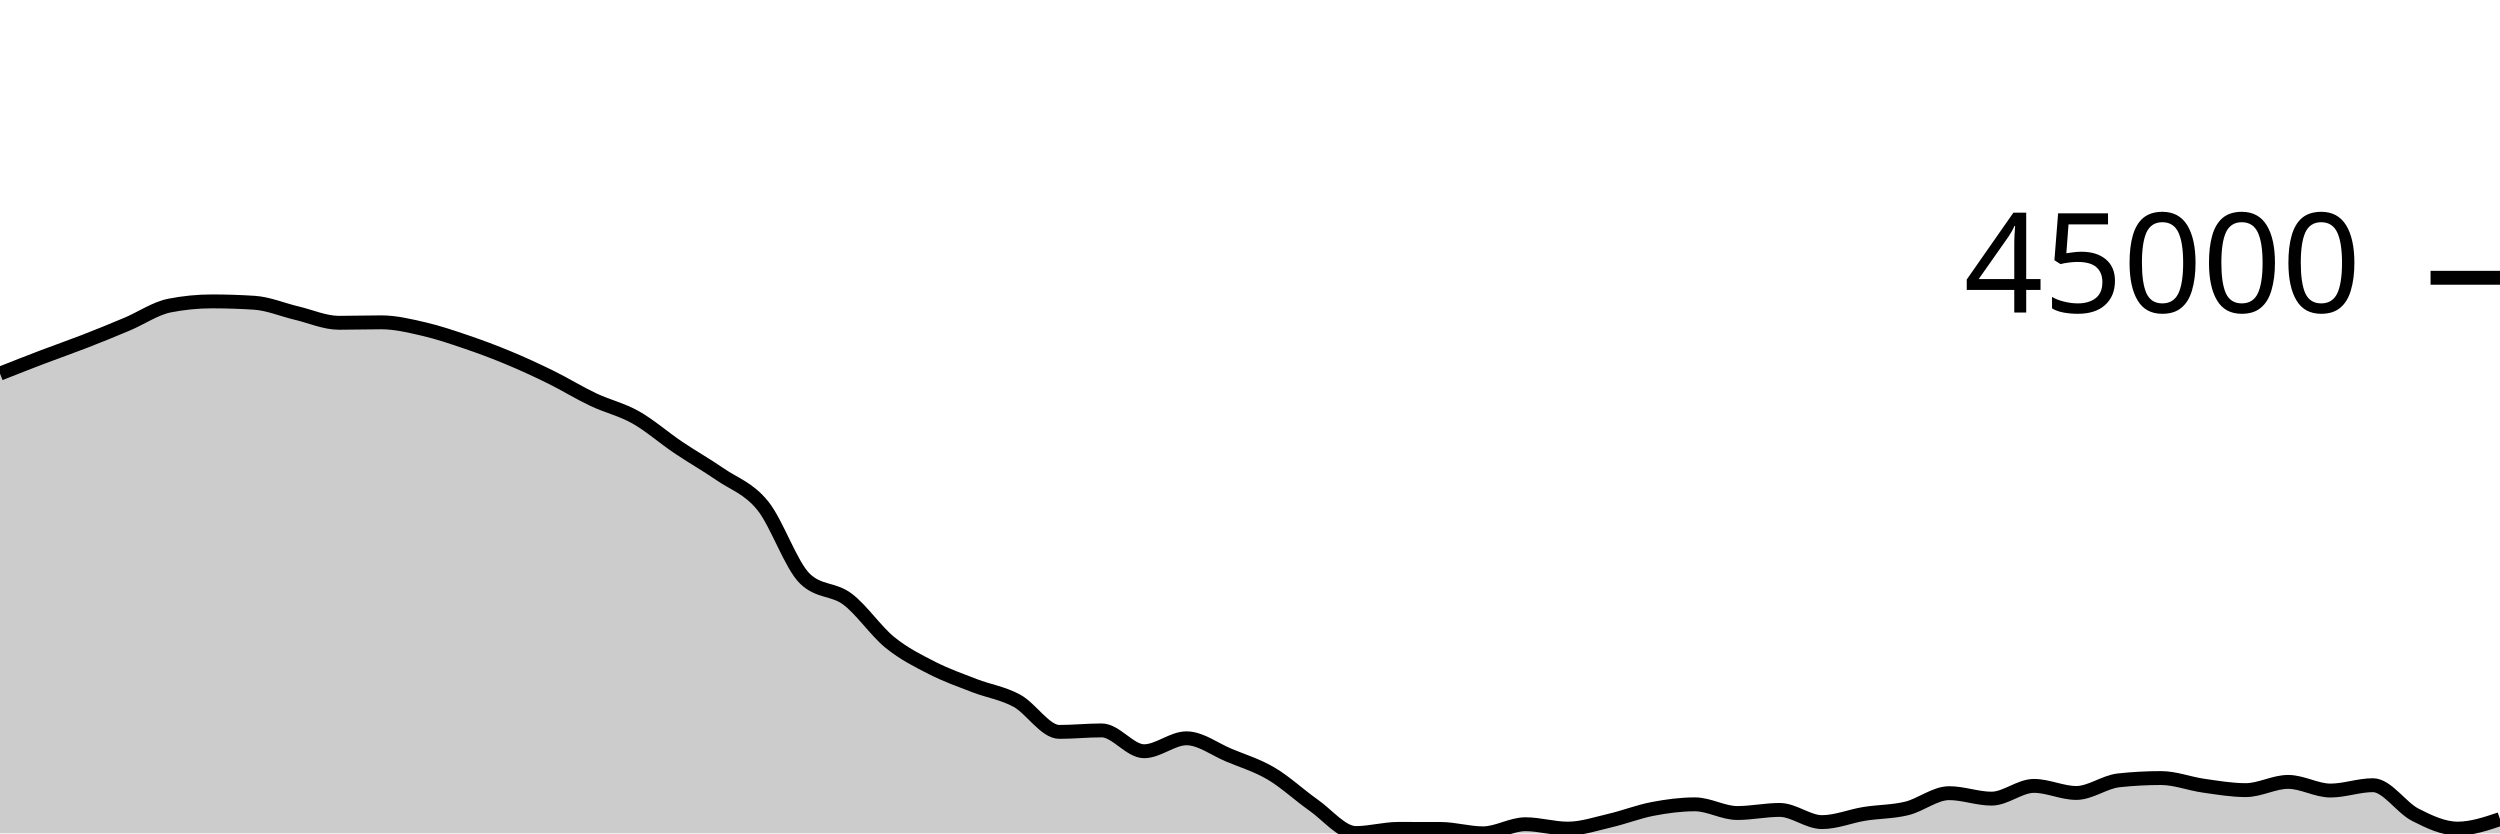
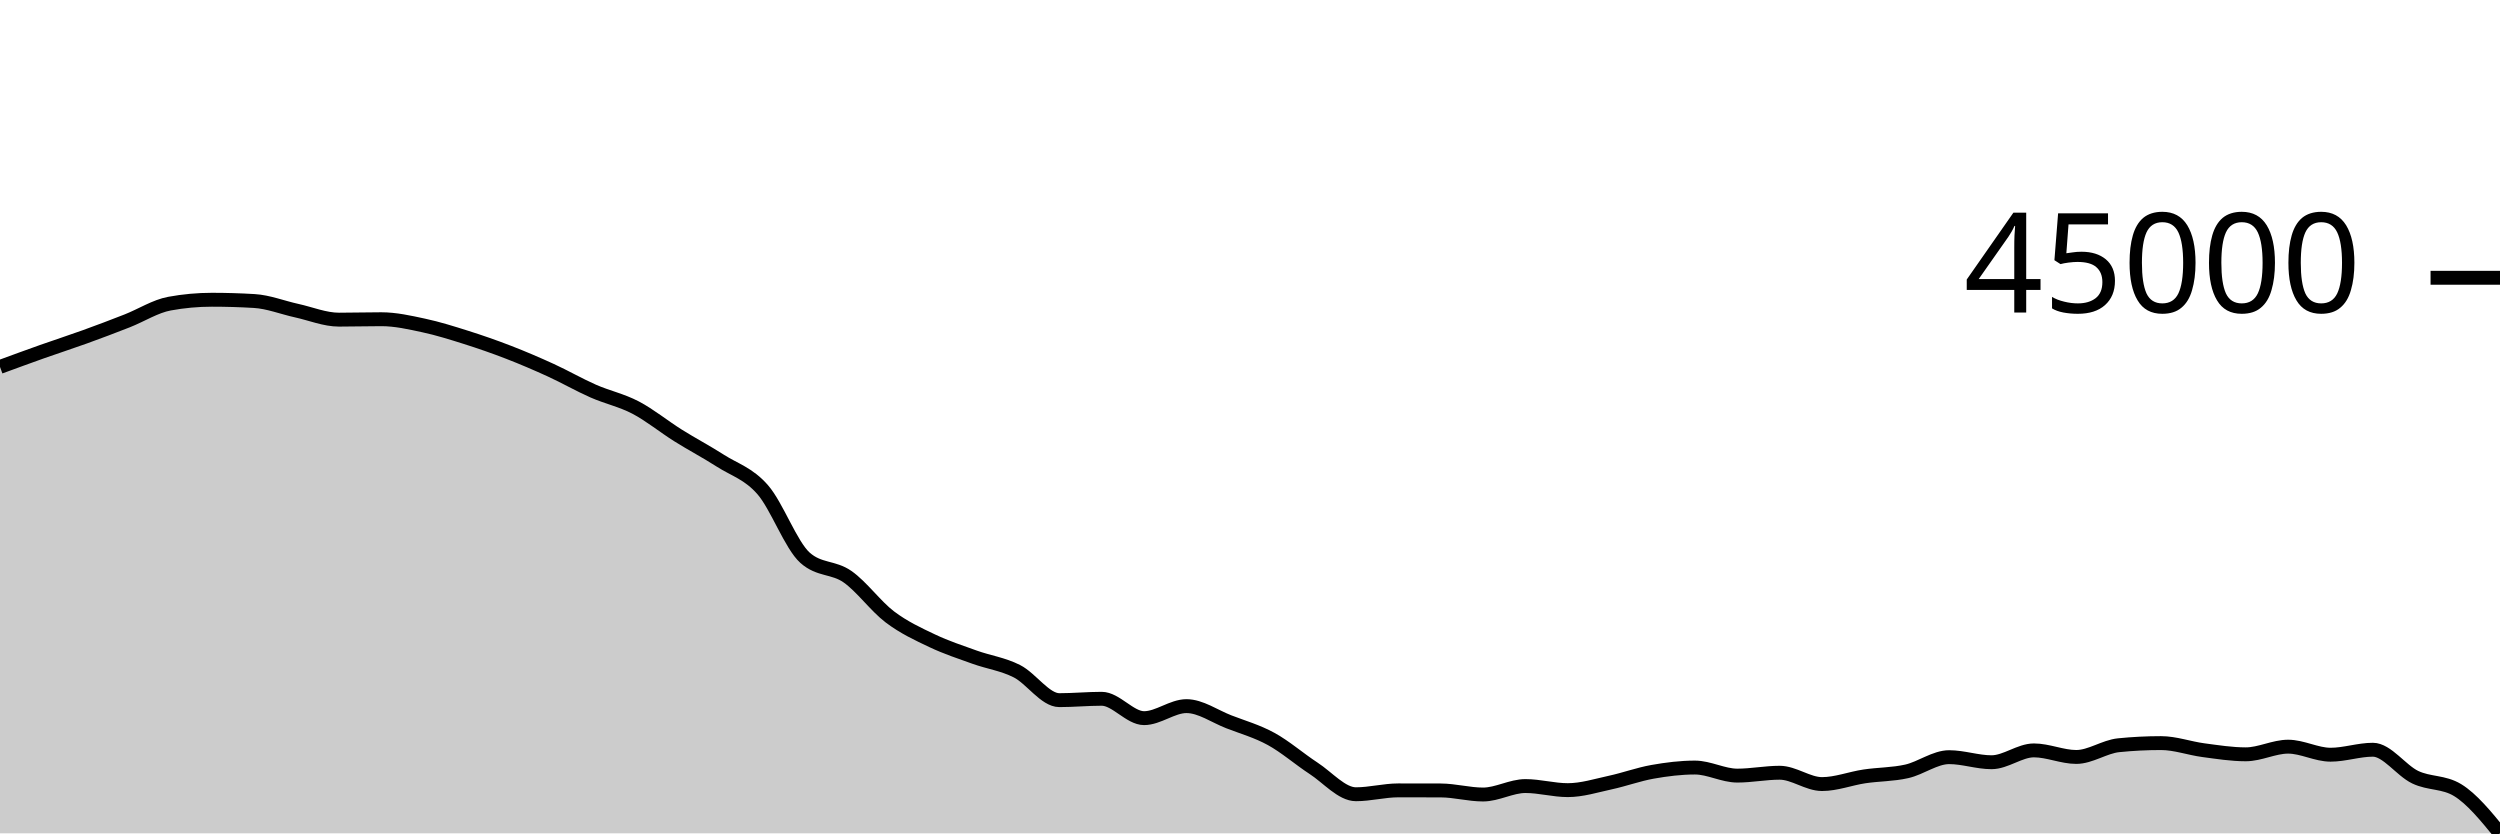
<svg xmlns="http://www.w3.org/2000/svg" viewBox="0 0 180 60">
  <g transform="translate(0,20)">
-     <path class="area" fill="rgba(0, 0, 0, 0.2)" d="M0,6.901C1.017,6.499,2.034,6.097,3.051,5.709C4.068,5.322,5.085,4.97,6.102,4.575C7.119,4.18,8.136,3.766,9.153,3.337C10.169,2.909,11.186,2.202,12.203,2.002C13.22,1.801,14.237,1.7,15.254,1.7C16.271,1.7,17.288,1.733,18.305,1.798C19.322,1.863,20.339,2.302,21.356,2.543C22.373,2.783,23.39,3.241,24.407,3.241C25.424,3.241,26.441,3.208,27.458,3.208C28.475,3.208,29.492,3.457,30.508,3.691C31.525,3.926,32.542,4.27,33.559,4.616C34.576,4.962,35.593,5.341,36.61,5.765C37.627,6.188,38.644,6.656,39.661,7.157C40.678,7.658,41.695,8.289,42.712,8.77C43.729,9.252,44.746,9.475,45.763,10.047C46.78,10.619,47.797,11.516,48.814,12.202C49.831,12.887,50.847,13.459,51.864,14.159C52.881,14.859,53.898,15.151,54.915,16.404C55.932,17.657,56.949,20.705,57.966,21.677C58.983,22.649,60,22.373,61.017,23.135C62.034,23.898,63.051,25.424,64.068,26.251C65.085,27.078,66.102,27.58,67.119,28.099C68.136,28.619,69.153,28.975,70.169,29.368C71.186,29.761,72.203,29.902,73.22,30.456C74.237,31.011,75.254,32.696,76.271,32.696C77.288,32.696,78.305,32.589,79.322,32.589C80.339,32.589,81.356,34.089,82.373,34.089C83.39,34.089,84.407,33.158,85.424,33.158C86.441,33.158,87.458,33.948,88.475,34.372C89.492,34.796,90.508,35.101,91.525,35.7C92.542,36.3,93.559,37.256,94.576,37.969C95.593,38.682,96.61,39.979,97.627,39.979C98.644,39.979,99.661,39.68,100.678,39.68C101.695,39.68,102.712,39.682,103.729,39.685C104.746,39.689,105.763,40,106.78,40C107.797,40,108.814,39.345,109.831,39.345C110.847,39.345,111.864,39.661,112.881,39.661C113.898,39.661,114.915,39.313,115.932,39.077C116.949,38.841,117.966,38.438,118.983,38.244C120,38.049,121.017,37.912,122.034,37.912C123.051,37.912,124.068,38.537,125.085,38.537C126.102,38.537,127.119,38.315,128.136,38.315C129.153,38.315,130.169,39.192,131.186,39.192C132.203,39.192,133.22,38.761,134.237,38.597C135.254,38.433,136.271,38.454,137.288,38.206C138.305,37.958,139.322,37.108,140.339,37.108C141.356,37.108,142.373,37.502,143.39,37.502C144.407,37.502,145.424,36.584,146.441,36.584C147.458,36.584,148.475,37.093,149.492,37.093C150.508,37.093,151.525,36.296,152.542,36.185C153.559,36.075,154.576,36.02,155.593,36.02C156.61,36.02,157.627,36.423,158.644,36.568C159.661,36.713,160.678,36.889,161.695,36.889C162.712,36.889,163.729,36.296,164.746,36.296C165.763,36.296,166.78,36.919,167.797,36.919C168.814,36.919,169.831,36.534,170.847,36.534C171.864,36.534,172.881,38.14,173.898,38.661C174.915,39.182,175.932,39.66,176.949,39.66C177.966,39.66,178.983,39.318,180,38.976L180,40C178.983,40,177.966,40,176.949,40C175.932,40,174.915,40,173.898,40C172.881,40,171.864,40,170.847,40C169.831,40,168.814,40,167.797,40C166.78,40,165.763,40,164.746,40C163.729,40,162.712,40,161.695,40C160.678,40,159.661,40,158.644,40C157.627,40,156.61,40,155.593,40C154.576,40,153.559,40,152.542,40C151.525,40,150.508,40,149.492,40C148.475,40,147.458,40,146.441,40C145.424,40,144.407,40,143.39,40C142.373,40,141.356,40,140.339,40C139.322,40,138.305,40,137.288,40C136.271,40,135.254,40,134.237,40C133.22,40,132.203,40,131.186,40C130.169,40,129.153,40,128.136,40C127.119,40,126.102,40,125.085,40C124.068,40,123.051,40,122.034,40C121.017,40,120,40,118.983,40C117.966,40,116.949,40,115.932,40C114.915,40,113.898,40,112.881,40C111.864,40,110.847,40,109.831,40C108.814,40,107.797,40,106.78,40C105.763,40,104.746,40,103.729,40C102.712,40,101.695,40,100.678,40C99.661,40,98.644,40,97.627,40C96.61,40,95.593,40,94.576,40C93.559,40,92.542,40,91.525,40C90.508,40,89.492,40,88.475,40C87.458,40,86.441,40,85.424,40C84.407,40,83.39,40,82.373,40C81.356,40,80.339,40,79.322,40C78.305,40,77.288,40,76.271,40C75.254,40,74.237,40,73.22,40C72.203,40,71.186,40,70.169,40C69.153,40,68.136,40,67.119,40C66.102,40,65.085,40,64.068,40C63.051,40,62.034,40,61.017,40C60,40,58.983,40,57.966,40C56.949,40,55.932,40,54.915,40C53.898,40,52.881,40,51.864,40C50.847,40,49.831,40,48.814,40C47.797,40,46.78,40,45.763,40C44.746,40,43.729,40,42.712,40C41.695,40,40.678,40,39.661,40C38.644,40,37.627,40,36.61,40C35.593,40,34.576,40,33.559,40C32.542,40,31.525,40,30.508,40C29.492,40,28.475,40,27.458,40C26.441,40,25.424,40,24.407,40C23.39,40,22.373,40,21.356,40C20.339,40,19.322,40,18.305,40C17.288,40,16.271,40,15.254,40C14.237,40,13.22,40,12.203,40C11.186,40,10.169,40,9.153,40C8.136,40,7.119,40,6.102,40C5.085,40,4.068,40,3.051,40C2.034,40,1.017,40,0,40Z" />
-     <path class="line" stroke="black" fill="none" d="M0,6.901C1.017,6.499,2.034,6.097,3.051,5.709C4.068,5.322,5.085,4.97,6.102,4.575C7.119,4.18,8.136,3.766,9.153,3.337C10.169,2.909,11.186,2.202,12.203,2.002C13.22,1.801,14.237,1.7,15.254,1.7C16.271,1.7,17.288,1.733,18.305,1.798C19.322,1.863,20.339,2.302,21.356,2.543C22.373,2.783,23.39,3.241,24.407,3.241C25.424,3.241,26.441,3.208,27.458,3.208C28.475,3.208,29.492,3.457,30.508,3.691C31.525,3.926,32.542,4.27,33.559,4.616C34.576,4.962,35.593,5.341,36.61,5.765C37.627,6.188,38.644,6.656,39.661,7.157C40.678,7.658,41.695,8.289,42.712,8.77C43.729,9.252,44.746,9.475,45.763,10.047C46.78,10.619,47.797,11.516,48.814,12.202C49.831,12.887,50.847,13.459,51.864,14.159C52.881,14.859,53.898,15.151,54.915,16.404C55.932,17.657,56.949,20.705,57.966,21.677C58.983,22.649,60,22.373,61.017,23.135C62.034,23.898,63.051,25.424,64.068,26.251C65.085,27.078,66.102,27.58,67.119,28.099C68.136,28.619,69.153,28.975,70.169,29.368C71.186,29.761,72.203,29.902,73.22,30.456C74.237,31.011,75.254,32.696,76.271,32.696C77.288,32.696,78.305,32.589,79.322,32.589C80.339,32.589,81.356,34.089,82.373,34.089C83.39,34.089,84.407,33.158,85.424,33.158C86.441,33.158,87.458,33.948,88.475,34.372C89.492,34.796,90.508,35.101,91.525,35.7C92.542,36.3,93.559,37.256,94.576,37.969C95.593,38.682,96.61,39.979,97.627,39.979C98.644,39.979,99.661,39.68,100.678,39.68C101.695,39.68,102.712,39.682,103.729,39.685C104.746,39.689,105.763,40,106.78,40C107.797,40,108.814,39.345,109.831,39.345C110.847,39.345,111.864,39.661,112.881,39.661C113.898,39.661,114.915,39.313,115.932,39.077C116.949,38.841,117.966,38.438,118.983,38.244C120,38.049,121.017,37.912,122.034,37.912C123.051,37.912,124.068,38.537,125.085,38.537C126.102,38.537,127.119,38.315,128.136,38.315C129.153,38.315,130.169,39.192,131.186,39.192C132.203,39.192,133.22,38.761,134.237,38.597C135.254,38.433,136.271,38.454,137.288,38.206C138.305,37.958,139.322,37.108,140.339,37.108C141.356,37.108,142.373,37.502,143.39,37.502C144.407,37.502,145.424,36.584,146.441,36.584C147.458,36.584,148.475,37.093,149.492,37.093C150.508,37.093,151.525,36.296,152.542,36.185C153.559,36.075,154.576,36.02,155.593,36.02C156.61,36.02,157.627,36.423,158.644,36.568C159.661,36.713,160.678,36.889,161.695,36.889C162.712,36.889,163.729,36.296,164.746,36.296C165.763,36.296,166.78,36.919,167.797,36.919C168.814,36.919,169.831,36.534,170.847,36.534C171.864,36.534,172.881,38.14,173.898,38.661C174.915,39.182,175.932,39.66,176.949,39.66C177.966,39.66,178.983,39.318,180,38.976" />
+     <path class="area" fill="rgba(0, 0, 0, 0.2)" d="M0,6.418C1.017,6.045,2.034,5.671,3.051,5.31C4.068,4.95,5.085,4.623,6.102,4.255C7.119,3.888,8.136,3.503,9.153,3.104C10.169,2.705,11.186,2.048,12.203,1.862C13.22,1.675,14.237,1.582,15.254,1.582C16.271,1.582,17.288,1.612,18.305,1.673C19.322,1.733,20.339,2.141,21.356,2.365C22.373,2.589,23.39,3.015,24.407,3.015C25.424,3.015,26.441,2.984,27.458,2.984C28.475,2.984,29.492,3.215,30.508,3.434C31.525,3.652,32.542,3.972,33.559,4.293C34.576,4.615,35.593,4.968,36.61,5.362C37.627,5.756,38.644,6.191,39.661,6.657C40.678,7.123,41.695,7.71,42.712,8.158C43.729,8.606,44.746,8.813,45.763,9.345C46.78,9.877,47.797,10.712,48.814,11.349C49.831,11.987,50.847,12.518,51.864,13.17C52.881,13.821,53.898,14.093,54.915,15.258C55.932,16.424,56.949,19.258,57.966,20.162C58.983,21.067,60,20.81,61.017,21.519C62.034,22.228,63.051,23.647,64.068,24.417C65.085,25.186,66.102,25.653,67.119,26.136C68.136,26.619,69.153,26.951,70.169,27.316C71.186,27.682,72.203,27.812,73.22,28.328C74.237,28.844,75.254,30.411,76.271,30.411C77.288,30.411,78.305,30.312,79.322,30.312C80.339,30.312,81.356,31.707,82.373,31.707C83.39,31.707,84.407,30.841,85.424,30.841C86.441,30.841,87.458,31.576,88.475,31.97C89.492,32.364,90.508,32.648,91.525,33.206C92.542,33.763,93.559,34.653,94.576,35.316C95.593,35.979,96.61,37.186,97.627,37.186C98.644,37.186,99.661,36.907,100.678,36.907C101.695,36.907,102.712,36.909,103.729,36.912C104.746,36.915,105.763,37.205,106.78,37.205C107.797,37.205,108.814,36.596,109.831,36.596C110.847,36.596,111.864,36.89,112.881,36.89C113.898,36.89,114.915,36.566,115.932,36.346C116.949,36.127,117.966,35.752,118.983,35.571C120,35.391,121.017,35.263,122.034,35.263C123.051,35.263,124.068,35.844,125.085,35.844C126.102,35.844,127.119,35.637,128.136,35.637C129.153,35.637,130.169,36.453,131.186,36.453C132.203,36.453,133.22,36.053,134.237,35.9C135.254,35.747,136.271,35.767,137.288,35.537C138.305,35.306,139.322,34.516,140.339,34.516C141.356,34.516,142.373,34.881,143.39,34.881C144.407,34.881,145.424,34.028,146.441,34.028C147.458,34.028,148.475,34.501,149.492,34.501C150.508,34.501,151.525,33.76,152.542,33.657C153.559,33.554,154.576,33.503,155.593,33.503C156.61,33.503,157.627,33.878,158.644,34.013C159.661,34.148,160.678,34.311,161.695,34.311C162.712,34.311,163.729,33.76,164.746,33.76C165.763,33.76,166.78,34.339,167.797,34.339C168.814,34.339,169.831,33.981,170.847,33.981C171.864,33.981,172.881,35.475,173.898,35.959C174.915,36.444,175.932,36.269,176.949,36.888C177.966,37.508,178.983,38.754,180,40L180,40C178.983,40,177.966,40,176.949,40C175.932,40,174.915,40,173.898,40C172.881,40,171.864,40,170.847,40C169.831,40,168.814,40,167.797,40C166.78,40,165.763,40,164.746,40C163.729,40,162.712,40,161.695,40C160.678,40,159.661,40,158.644,40C157.627,40,156.61,40,155.593,40C154.576,40,153.559,40,152.542,40C151.525,40,150.508,40,149.492,40C148.475,40,147.458,40,146.441,40C145.424,40,144.407,40,143.39,40C142.373,40,141.356,40,140.339,40C139.322,40,138.305,40,137.288,40C136.271,40,135.254,40,134.237,40C133.22,40,132.203,40,131.186,40C130.169,40,129.153,40,128.136,40C127.119,40,126.102,40,125.085,40C124.068,40,123.051,40,122.034,40C121.017,40,120,40,118.983,40C117.966,40,116.949,40,115.932,40C114.915,40,113.898,40,112.881,40C111.864,40,110.847,40,109.831,40C108.814,40,107.797,40,106.78,40C105.763,40,104.746,40,103.729,40C102.712,40,101.695,40,100.678,40C99.661,40,98.644,40,97.627,40C96.61,40,95.593,40,94.576,40C93.559,40,92.542,40,91.525,40C90.508,40,89.492,40,88.475,40C87.458,40,86.441,40,85.424,40C84.407,40,83.39,40,82.373,40C81.356,40,80.339,40,79.322,40C78.305,40,77.288,40,76.271,40C75.254,40,74.237,40,73.22,40C72.203,40,71.186,40,70.169,40C69.153,40,68.136,40,67.119,40C66.102,40,65.085,40,64.068,40C63.051,40,62.034,40,61.017,40C60,40,58.983,40,57.966,40C56.949,40,55.932,40,54.915,40C53.898,40,52.881,40,51.864,40C50.847,40,49.831,40,48.814,40C47.797,40,46.78,40,45.763,40C44.746,40,43.729,40,42.712,40C41.695,40,40.678,40,39.661,40C38.644,40,37.627,40,36.61,40C35.593,40,34.576,40,33.559,40C32.542,40,31.525,40,30.508,40C29.492,40,28.475,40,27.458,40C26.441,40,25.424,40,24.407,40C23.39,40,22.373,40,21.356,40C20.339,40,19.322,40,18.305,40C17.288,40,16.271,40,15.254,40C14.237,40,13.22,40,12.203,40C11.186,40,10.169,40,9.153,40C8.136,40,7.119,40,6.102,40C5.085,40,4.068,40,3.051,40C2.034,40,1.017,40,0,40Z" />
+     <path class="line" stroke="black" fill="none" d="M0,6.418C1.017,6.045,2.034,5.671,3.051,5.31C4.068,4.95,5.085,4.623,6.102,4.255C7.119,3.888,8.136,3.503,9.153,3.104C10.169,2.705,11.186,2.048,12.203,1.862C13.22,1.675,14.237,1.582,15.254,1.582C16.271,1.582,17.288,1.612,18.305,1.673C19.322,1.733,20.339,2.141,21.356,2.365C22.373,2.589,23.39,3.015,24.407,3.015C25.424,3.015,26.441,2.984,27.458,2.984C28.475,2.984,29.492,3.215,30.508,3.434C31.525,3.652,32.542,3.972,33.559,4.293C34.576,4.615,35.593,4.968,36.61,5.362C37.627,5.756,38.644,6.191,39.661,6.657C40.678,7.123,41.695,7.71,42.712,8.158C43.729,8.606,44.746,8.813,45.763,9.345C46.78,9.877,47.797,10.712,48.814,11.349C49.831,11.987,50.847,12.518,51.864,13.17C52.881,13.821,53.898,14.093,54.915,15.258C55.932,16.424,56.949,19.258,57.966,20.162C58.983,21.067,60,20.81,61.017,21.519C62.034,22.228,63.051,23.647,64.068,24.417C65.085,25.186,66.102,25.653,67.119,26.136C68.136,26.619,69.153,26.951,70.169,27.316C71.186,27.682,72.203,27.812,73.22,28.328C74.237,28.844,75.254,30.411,76.271,30.411C77.288,30.411,78.305,30.312,79.322,30.312C80.339,30.312,81.356,31.707,82.373,31.707C83.39,31.707,84.407,30.841,85.424,30.841C86.441,30.841,87.458,31.576,88.475,31.97C89.492,32.364,90.508,32.648,91.525,33.206C92.542,33.763,93.559,34.653,94.576,35.316C95.593,35.979,96.61,37.186,97.627,37.186C98.644,37.186,99.661,36.907,100.678,36.907C101.695,36.907,102.712,36.909,103.729,36.912C104.746,36.915,105.763,37.205,106.78,37.205C107.797,37.205,108.814,36.596,109.831,36.596C110.847,36.596,111.864,36.89,112.881,36.89C113.898,36.89,114.915,36.566,115.932,36.346C116.949,36.127,117.966,35.752,118.983,35.571C120,35.391,121.017,35.263,122.034,35.263C123.051,35.263,124.068,35.844,125.085,35.844C126.102,35.844,127.119,35.637,128.136,35.637C129.153,35.637,130.169,36.453,131.186,36.453C132.203,36.453,133.22,36.053,134.237,35.9C135.254,35.747,136.271,35.767,137.288,35.537C138.305,35.306,139.322,34.516,140.339,34.516C141.356,34.516,142.373,34.881,143.39,34.881C144.407,34.881,145.424,34.028,146.441,34.028C147.458,34.028,148.475,34.501,149.492,34.501C150.508,34.501,151.525,33.76,152.542,33.657C153.559,33.554,154.576,33.503,155.593,33.503C156.61,33.503,157.627,33.878,158.644,34.013C159.661,34.148,160.678,34.311,161.695,34.311C162.712,34.311,163.729,33.76,164.746,33.76C165.763,33.76,166.78,34.339,167.797,34.339C168.814,34.339,169.831,33.981,170.847,33.981C171.864,33.981,172.881,35.475,173.898,35.959C174.915,36.444,175.932,36.269,176.949,36.888C177.966,37.508,178.983,38.754,180,40" />
    <path class="axis-ceiling" stroke-width="1" stroke="black" fill="none" d="M175,0L180,0" />
    <text class="axis-ceiling-label" font-family="sans-serif" text-anchor="end" font-size="10px" x="170" y="2.5">45000</text>
  </g>
</svg>
